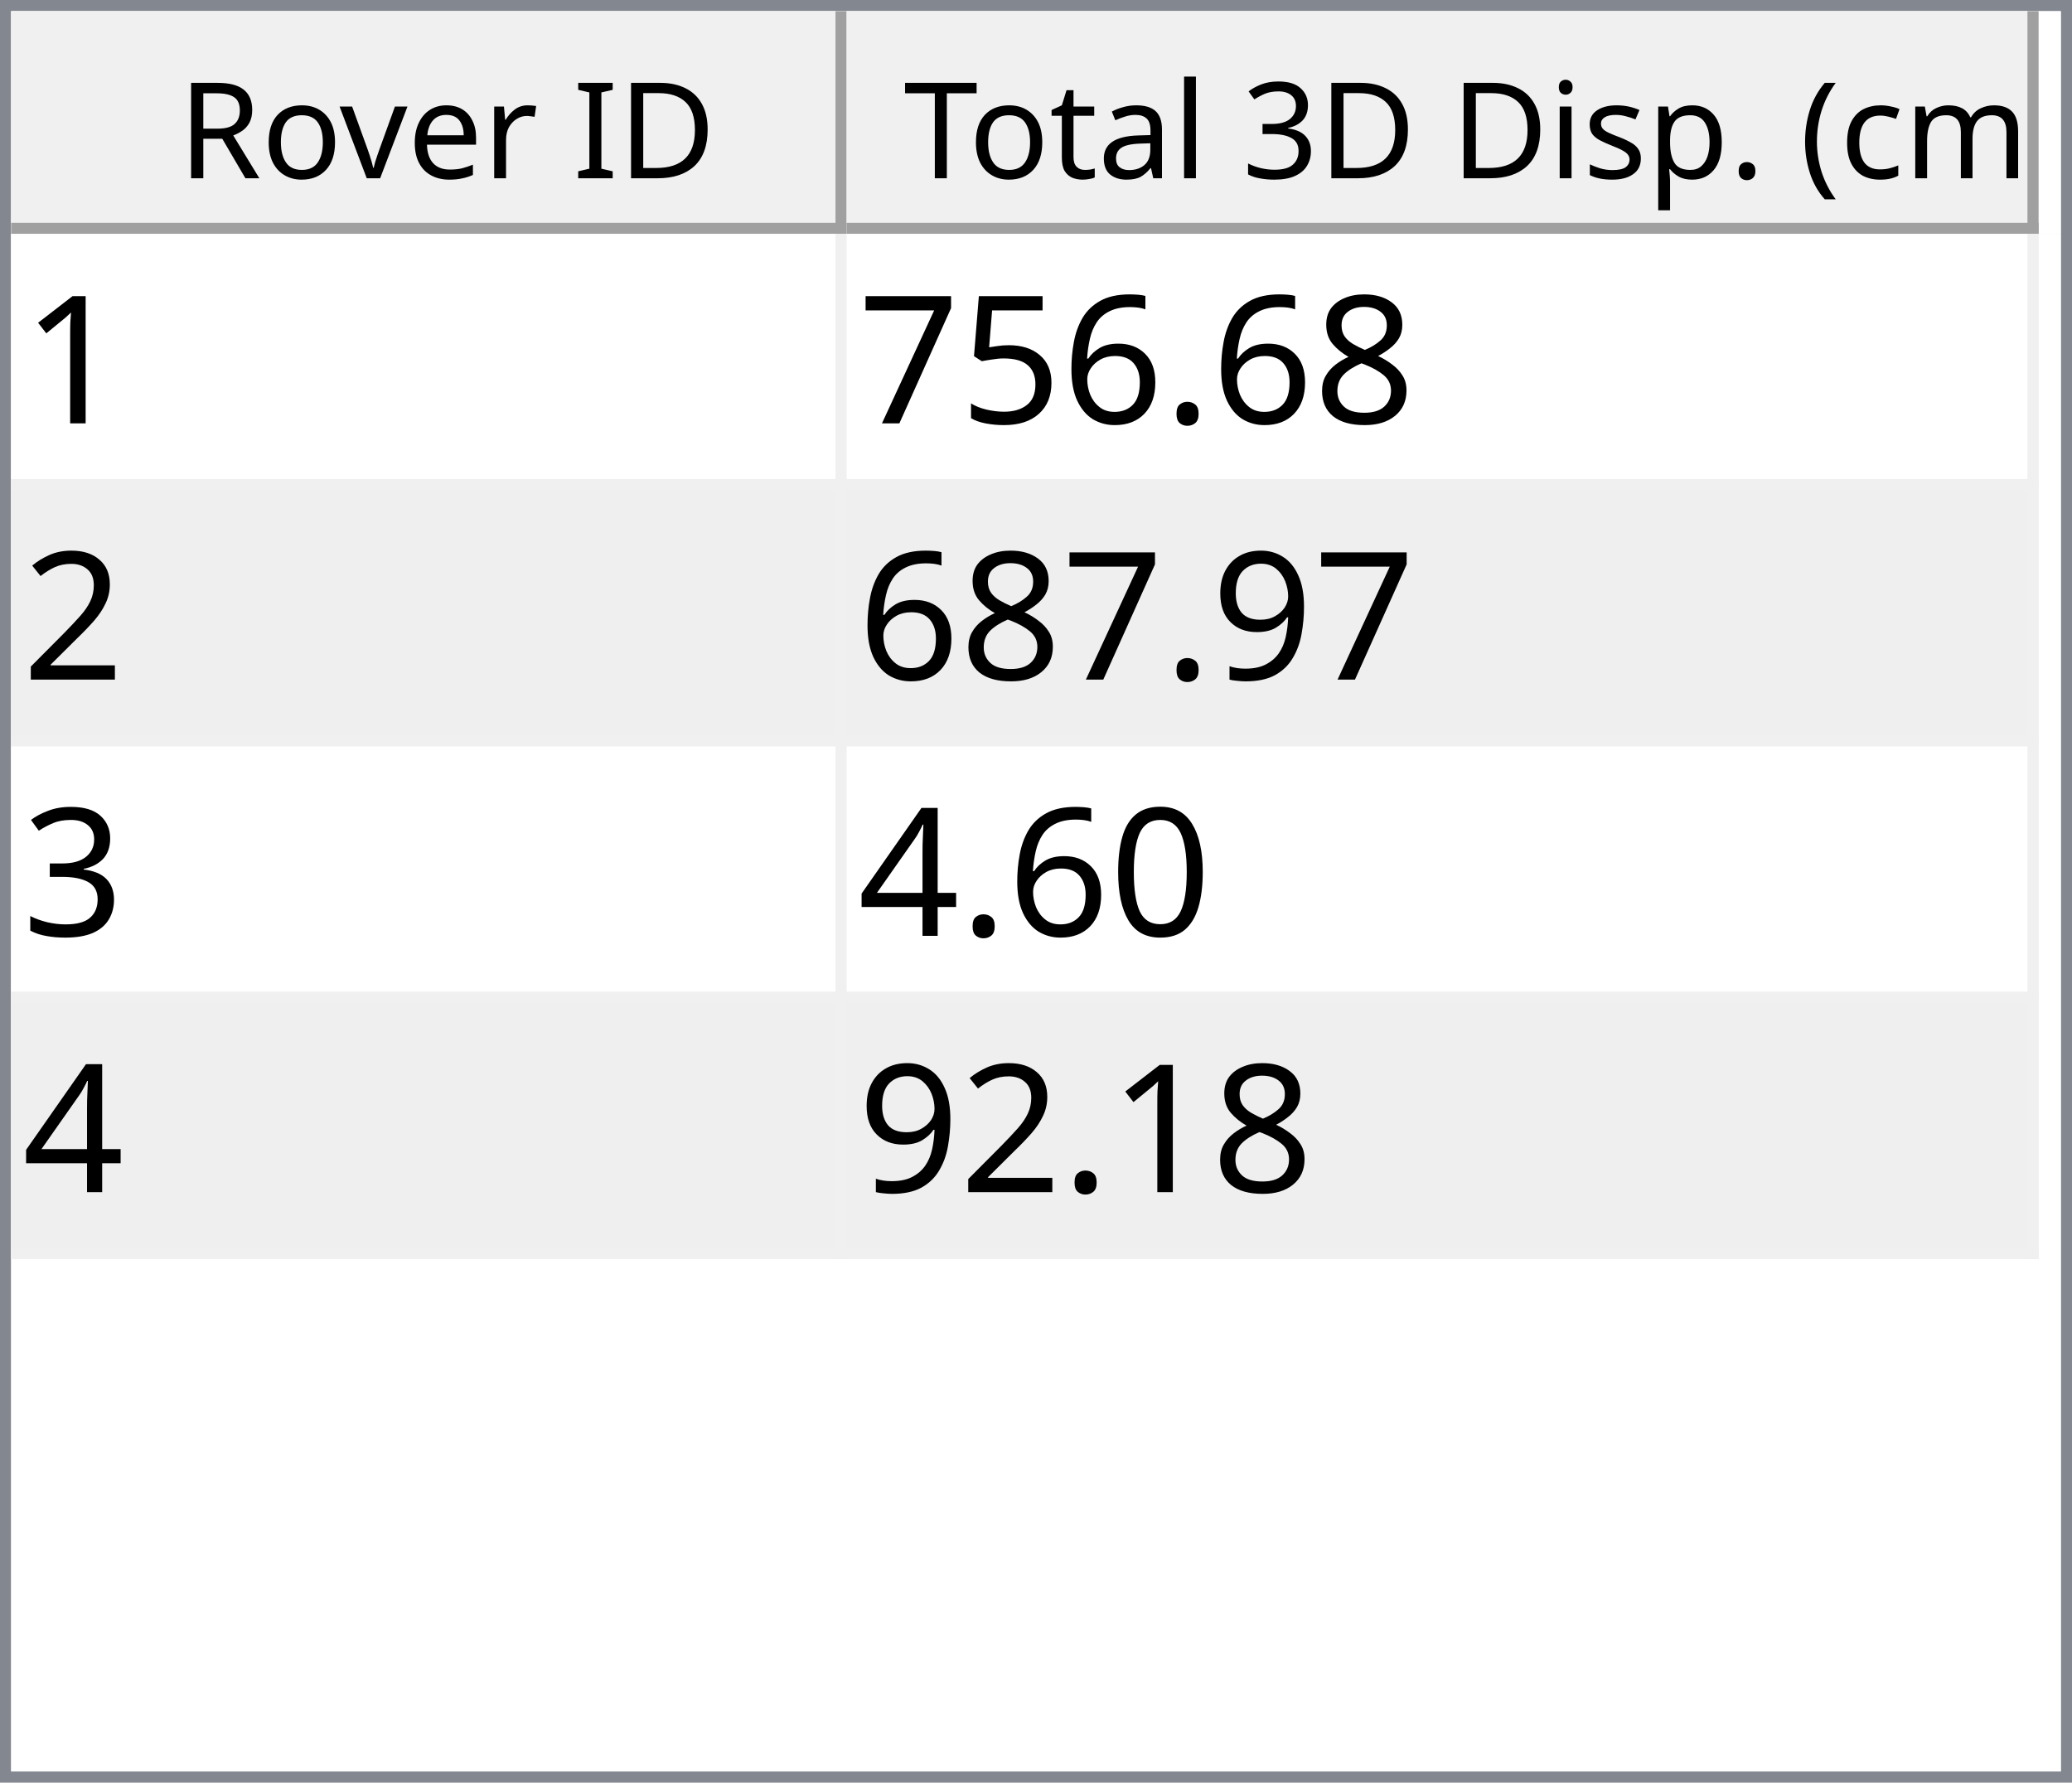
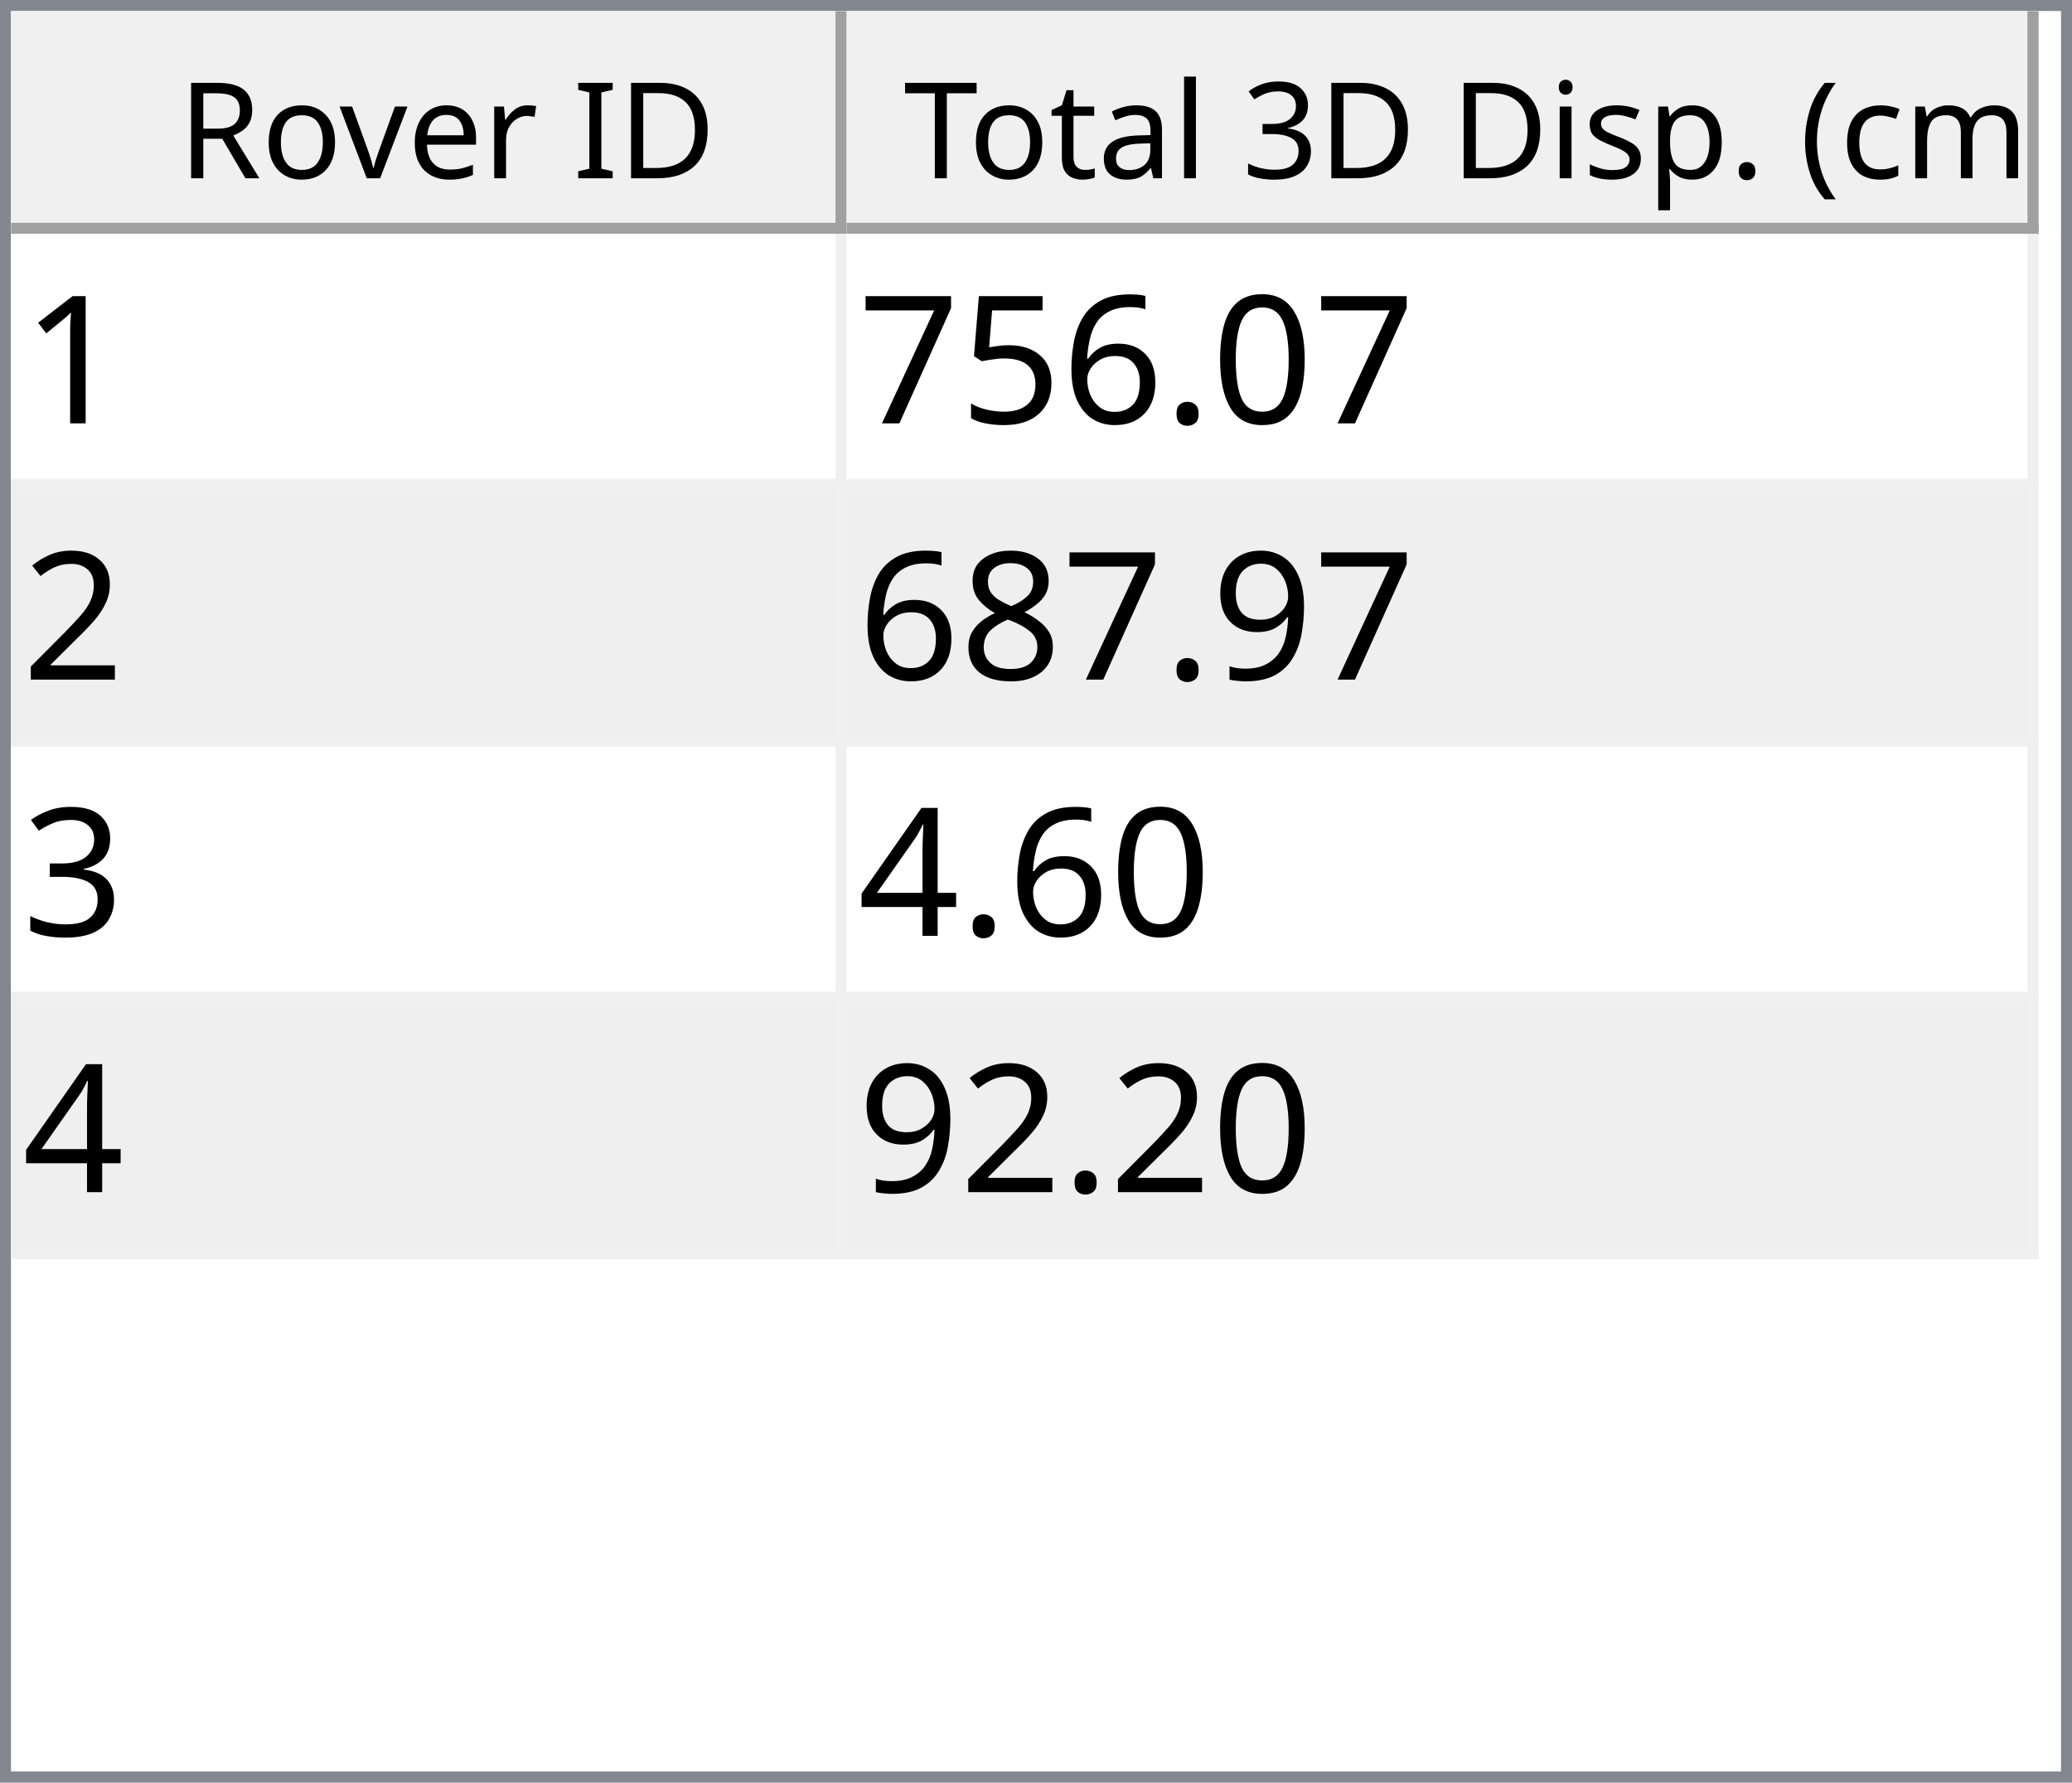
<svg xmlns="http://www.w3.org/2000/svg" style="fill-opacity:1; color-rendering:auto; color-interpolation:auto; text-rendering:auto; stroke:black; stroke-linecap:square; stroke-miterlimit:10; shape-rendering:auto; stroke-opacity:1; fill:black; stroke-dasharray:none; font-weight:normal; stroke-width:1; font-family:'Dialog'; font-style:normal; stroke-linejoin:miter; font-size:12px; stroke-dashoffset:0; image-rendering:auto;" width="186" height="160">
  <defs id="genericDefs" />
  <g>
    <defs id="defs1">
      <clipPath clipPathUnits="userSpaceOnUse" id="clipPath1">
        <path d="M0 0 L186 0 L186 160 L0 160 L0 0 Z" />
      </clipPath>
      <clipPath clipPathUnits="userSpaceOnUse" id="clipPath2">
        <path d="M0 0 L0 160 L186 160 L186 0 Z" />
      </clipPath>
      <clipPath clipPathUnits="userSpaceOnUse" id="clipPath3">
        <path d="M0 0 L0 20 L184 20 L184 0 Z" />
      </clipPath>
      <clipPath clipPathUnits="userSpaceOnUse" id="clipPath4">
        <path d="M0 0 L0 20 L75 20 L75 0 Z" />
      </clipPath>
      <clipPath clipPathUnits="userSpaceOnUse" id="clipPath5">
        <path d="M1 1 L1 19 L74 19 L74 1 Z" />
      </clipPath>
      <clipPath clipPathUnits="userSpaceOnUse" id="clipPath6">
        <path d="M0 0 L0 18 L73 18 L73 0 Z" />
      </clipPath>
      <clipPath clipPathUnits="userSpaceOnUse" id="clipPath7">
        <path d="M-0.5 -0.5 L-0.5 19.5 L74.5 19.5 L74.5 -0.5 Z" />
      </clipPath>
      <clipPath clipPathUnits="userSpaceOnUse" id="clipPath8">
        <path d="M0 0 L0 20 L107 20 L107 0 Z" />
      </clipPath>
      <clipPath clipPathUnits="userSpaceOnUse" id="clipPath9">
        <path d="M1 1 L1 19 L106 19 L106 1 Z" />
      </clipPath>
      <clipPath clipPathUnits="userSpaceOnUse" id="clipPath10">
        <path d="M0 0 L0 18 L105 18 L105 0 Z" />
      </clipPath>
      <clipPath clipPathUnits="userSpaceOnUse" id="clipPath11">
        <path d="M-0.5 -0.5 L-0.5 19.5 L106.5 19.5 L106.5 -0.5 Z" />
      </clipPath>
      <clipPath clipPathUnits="userSpaceOnUse" id="clipPath12">
        <path d="M0 0 L0 138 L184 138 L184 0 Z" />
      </clipPath>
      <clipPath clipPathUnits="userSpaceOnUse" id="clipPath13">
        <path d="M0 0 L0 92 L182 92 L182 0 Z" />
      </clipPath>
      <clipPath clipPathUnits="userSpaceOnUse" id="clipPath14">
        <path d="M-0.5 -0.5 L-0.5 91.5 L181.5 91.5 L181.5 -0.5 Z" />
      </clipPath>
      <clipPath clipPathUnits="userSpaceOnUse" id="clipPath15">
        <path d="M0 0 L0 22 L74 22 L74 0 Z" />
      </clipPath>
      <clipPath clipPathUnits="userSpaceOnUse" id="clipPath16">
        <path d="M0 0 L0 22 L106 22 L106 0 Z" />
      </clipPath>
      <font horiz-adv-x="64.551" id="font1">
        <font-face ascent="107.91" descent="25.098" units-per-em="100" style="font-style:normal; font-family:Segoe UI; font-weight:normal;" />
        <missing-glyph horiz-adv-x="64.551" d="M8.109 0 L8.109 68.266 L56.453 68.266 L56.453 0 L8.109 0 ZM15.328 7.234 L49.219 7.234 L49.219 61.031 L15.328 61.031 L15.328 7.234 Z" />
        <glyph unicode="D" horiz-adv-x="70.117" d="M9.188 0 L9.188 70.016 L28.516 70.016 Q65.531 70.016 65.531 35.891 Q65.531 19.672 55.25 9.836 Q44.969 0 27.734 0 L9.188 0 ZM17.391 62.594 L17.391 7.422 L27.828 7.422 Q41.609 7.422 49.273 14.797 Q56.938 22.172 56.938 35.688 Q56.938 62.594 28.328 62.594 L17.391 62.594 Z" />
        <glyph unicode="I" horiz-adv-x="26.611" d="M17.391 0 L9.188 0 L9.188 70.016 L17.391 70.016 L17.391 0 Z" />
        <glyph unicode=" " horiz-adv-x="27.393" d="" />
        <glyph unicode="r" horiz-adv-x="34.766" d="M34.188 41.891 Q32.078 43.5 28.125 43.5 Q23 43.5 19.555 38.672 Q16.109 33.844 16.109 25.484 L16.109 0 L8.109 0 L8.109 50 L16.109 50 L16.109 39.703 L16.312 39.703 Q18.016 44.969 21.531 47.922 Q25.047 50.875 29.391 50.875 Q32.516 50.875 34.188 50.203 L34.188 41.891 Z" />
        <glyph unicode="e" horiz-adv-x="52.295" d="M48.297 23 L12.984 23 Q13.188 14.656 17.484 10.109 Q21.781 5.562 29.297 5.562 Q37.75 5.562 44.828 11.141 L44.828 3.609 Q38.234 -1.172 27.391 -1.172 Q16.797 -1.172 10.742 5.641 Q4.688 12.453 4.688 24.812 Q4.688 36.469 11.305 43.82 Q17.922 51.172 27.734 51.172 Q37.547 51.172 42.922 44.828 Q48.297 38.484 48.297 27.203 L48.297 23 ZM40.094 29.781 Q40.047 36.719 36.75 40.578 Q33.453 44.438 27.594 44.438 Q21.922 44.438 17.969 40.383 Q14.016 36.328 13.094 29.781 L40.094 29.781 Z" />
        <glyph unicode="v" horiz-adv-x="47.9" d="M47.406 50 L27.484 0 L19.625 0 L0.688 50 L9.469 50 L22.172 13.672 Q23.578 9.672 23.922 6.688 L24.125 6.688 Q24.609 10.453 25.688 13.484 L38.969 50 L47.406 50 Z" />
        <glyph unicode="o" horiz-adv-x="58.594" d="M29 -1.172 Q17.922 -1.172 11.305 5.836 Q4.688 12.844 4.688 24.422 Q4.688 37.016 11.57 44.094 Q18.453 51.172 30.172 51.172 Q41.359 51.172 47.633 44.289 Q53.906 37.406 53.906 25.203 Q53.906 13.234 47.141 6.031 Q40.375 -1.172 29 -1.172 ZM29.594 44.438 Q21.875 44.438 17.383 39.188 Q12.891 33.938 12.891 24.703 Q12.891 15.828 17.43 10.695 Q21.969 5.562 29.594 5.562 Q37.359 5.562 41.531 10.594 Q45.703 15.625 45.703 24.906 Q45.703 34.281 41.531 39.359 Q37.359 44.438 29.594 44.438 Z" />
        <glyph unicode="R" horiz-adv-x="59.814" d="M59.375 0 L49.609 0 L37.891 19.625 Q36.281 22.359 34.766 24.289 Q33.25 26.219 31.664 27.438 Q30.078 28.656 28.25 29.219 Q26.422 29.781 24.125 29.781 L17.391 29.781 L17.391 0 L9.188 0 L9.188 70.016 L30.078 70.016 Q34.672 70.016 38.555 68.867 Q42.438 67.719 45.289 65.375 Q48.141 63.031 49.758 59.547 Q51.375 56.062 51.375 51.375 Q51.375 47.703 50.273 44.656 Q49.172 41.609 47.148 39.211 Q45.125 36.812 42.266 35.133 Q39.406 33.453 35.844 32.516 L35.844 32.328 Q37.594 31.547 38.891 30.547 Q40.188 29.547 41.359 28.18 Q42.531 26.812 43.68 25.078 Q44.828 23.344 46.234 21.047 L59.375 0 ZM17.391 62.594 L17.391 37.203 L28.516 37.203 Q31.594 37.203 34.203 38.133 Q36.812 39.062 38.719 40.797 Q40.625 42.531 41.703 45.047 Q42.781 47.562 42.781 50.688 Q42.781 56.297 39.141 59.445 Q35.5 62.594 28.609 62.594 L17.391 62.594 Z" />
        <glyph unicode=")" horiz-adv-x="30.176" d="M8.297 -15.922 L1.172 -15.922 Q16.406 2.344 16.406 26.812 Q16.406 51.469 1.078 70.016 L8.297 70.016 Q23.531 52.156 23.531 26.703 Q23.531 1.375 8.297 -15.922 Z" />
        <glyph unicode="m" horiz-adv-x="86.133" d="M79.109 0 L71.094 0 L71.094 28.719 Q71.094 37.016 68.531 40.727 Q65.969 44.438 59.906 44.438 Q54.781 44.438 51.195 39.75 Q47.609 35.062 47.609 28.516 L47.609 0 L39.594 0 L39.594 29.688 Q39.594 44.438 28.219 44.438 Q22.953 44.438 19.531 40.016 Q16.109 35.594 16.109 28.516 L16.109 0 L8.109 0 L8.109 50 L16.109 50 L16.109 42.094 L16.312 42.094 Q21.625 51.172 31.844 51.172 Q36.969 51.172 40.773 48.312 Q44.578 45.453 46 40.828 Q51.562 51.172 62.594 51.172 Q79.109 51.172 79.109 30.812 L79.109 0 Z" />
        <glyph unicode="c" horiz-adv-x="46.191" d="M42.188 2.297 Q36.422 -1.172 28.516 -1.172 Q17.828 -1.172 11.258 5.789 Q4.688 12.75 4.688 23.828 Q4.688 36.188 11.766 43.68 Q18.844 51.172 30.672 51.172 Q37.25 51.172 42.281 48.734 L42.281 40.531 Q36.719 44.438 30.375 44.438 Q22.703 44.438 17.797 38.945 Q12.891 33.453 12.891 24.516 Q12.891 15.719 17.508 10.641 Q22.125 5.562 29.891 5.562 Q36.422 5.562 42.188 9.906 L42.188 2.297 Z" />
        <glyph unicode="(" horiz-adv-x="30.176" d="M29.109 -15.922 L21.969 -15.922 Q6.844 1.375 6.844 26.703 Q6.844 52.156 21.969 70.016 L29.203 70.016 Q13.875 51.469 13.875 26.812 Q13.875 2.344 29.109 -15.922 Z" />
        <glyph unicode="." horiz-adv-x="21.68" d="M10.891 -1.078 Q8.641 -1.078 7.055 0.539 Q5.469 2.156 5.469 4.391 Q5.469 6.641 7.055 8.273 Q8.641 9.906 10.891 9.906 Q13.188 9.906 14.797 8.273 Q16.406 6.641 16.406 4.391 Q16.406 2.156 14.797 0.539 Q13.188 -1.078 10.891 -1.078 Z" />
        <glyph unicode="p" horiz-adv-x="58.789" d="M16.312 7.234 L16.109 7.234 L16.109 -23 L8.109 -23 L8.109 50 L16.109 50 L16.109 41.219 L16.312 41.219 Q22.219 51.172 33.594 51.172 Q43.266 51.172 48.688 44.461 Q54.109 37.75 54.109 26.469 Q54.109 13.922 48 6.375 Q41.891 -1.172 31.297 -1.172 Q21.578 -1.172 16.312 7.234 ZM16.109 27.391 L16.109 20.406 Q16.109 14.203 20.141 9.883 Q24.172 5.562 30.375 5.562 Q37.641 5.562 41.773 11.133 Q45.906 16.703 45.906 26.609 Q45.906 34.969 42.047 39.703 Q38.188 44.438 31.594 44.438 Q24.609 44.438 20.359 39.578 Q16.109 34.719 16.109 27.391 Z" />
        <glyph unicode="s" horiz-adv-x="42.432" d="M5.078 1.812 L5.078 10.406 Q11.625 5.562 19.484 5.562 Q30.031 5.562 30.031 12.594 Q30.031 14.594 29.125 15.992 Q28.219 17.391 26.68 18.461 Q25.141 19.531 23.07 20.383 Q21 21.234 18.609 22.172 Q15.281 23.484 12.766 24.828 Q10.25 26.172 8.57 27.859 Q6.891 29.547 6.031 31.695 Q5.172 33.844 5.172 36.719 Q5.172 40.234 6.789 42.945 Q8.406 45.656 11.086 47.484 Q13.766 49.312 17.211 50.242 Q20.656 51.172 24.312 51.172 Q30.812 51.172 35.938 48.922 L35.938 40.828 Q30.422 44.438 23.25 44.438 Q21 44.438 19.195 43.922 Q17.391 43.406 16.094 42.477 Q14.797 41.547 14.086 40.258 Q13.375 38.969 13.375 37.406 Q13.375 35.453 14.086 34.133 Q14.797 32.812 16.164 31.789 Q17.531 30.766 19.484 29.938 Q21.438 29.109 23.922 28.125 Q27.25 26.859 29.883 25.516 Q32.516 24.172 34.375 22.484 Q36.234 20.797 37.234 18.602 Q38.234 16.406 38.234 13.375 Q38.234 9.672 36.602 6.938 Q34.969 4.203 32.234 2.398 Q29.5 0.594 25.93 -0.289 Q22.359 -1.172 18.453 -1.172 Q10.75 -1.172 5.078 1.812 Z" />
        <glyph unicode="i" horiz-adv-x="24.219" d="M12.203 62.703 Q10.062 62.703 8.547 64.164 Q7.031 65.625 7.031 67.875 Q7.031 70.125 8.547 71.609 Q10.062 73.094 12.203 73.094 Q14.406 73.094 15.945 71.609 Q17.484 70.125 17.484 67.875 Q17.484 65.719 15.945 64.211 Q14.406 62.703 12.203 62.703 ZM16.109 0 L8.109 0 L8.109 50 L16.109 50 L16.109 0 Z" />
        <glyph unicode="3" horiz-adv-x="53.906" d="M46.531 19.828 Q46.531 15.094 44.75 11.211 Q42.969 7.328 39.719 4.57 Q36.469 1.812 31.93 0.297 Q27.391 -1.219 21.922 -1.219 Q11.922 -1.219 6 2.594 L6 11.188 Q13.094 5.609 22.219 5.609 Q25.875 5.609 28.828 6.539 Q31.781 7.469 33.906 9.227 Q36.031 10.984 37.18 13.477 Q38.328 15.969 38.328 19.094 Q38.328 32.812 18.797 32.812 L12.984 32.812 L12.984 39.594 L18.5 39.594 Q35.797 39.594 35.797 52.484 Q35.797 64.406 22.609 64.406 Q15.188 64.406 8.688 59.422 L8.688 67.188 Q15.375 71.188 24.609 71.188 Q29 71.188 32.57 69.969 Q36.141 68.75 38.68 66.555 Q41.219 64.359 42.609 61.281 Q44 58.203 44 54.5 Q44 40.672 30.031 36.719 L30.031 36.531 Q33.594 36.141 36.625 34.797 Q39.656 33.453 41.852 31.305 Q44.047 29.156 45.289 26.25 Q46.531 23.344 46.531 19.828 Z" />
        <glyph unicode="l" horiz-adv-x="24.219" d="M16.109 0 L8.109 0 L8.109 74.031 L16.109 74.031 L16.109 0 Z" />
        <glyph unicode="a" horiz-adv-x="50.879" d="M43.891 0 L35.891 0 L35.891 7.812 L35.688 7.812 Q30.469 -1.172 20.312 -1.172 Q12.844 -1.172 8.617 2.781 Q4.391 6.734 4.391 13.281 Q4.391 27.297 20.906 29.594 L35.891 31.688 Q35.891 44.438 25.594 44.438 Q16.547 44.438 9.281 38.281 L9.281 46.484 Q16.656 51.172 26.266 51.172 Q43.891 51.172 43.891 32.516 L43.891 0 ZM35.891 25.297 L23.828 23.641 Q18.266 22.859 15.43 20.875 Q12.594 18.891 12.594 13.875 Q12.594 10.203 15.211 7.883 Q17.828 5.562 22.172 5.562 Q28.125 5.562 32.008 9.742 Q35.891 13.922 35.891 20.312 L35.891 25.297 Z" />
        <glyph unicode="t" horiz-adv-x="33.887" d="M31.297 0.484 Q28.469 -1.078 23.828 -1.078 Q10.688 -1.078 10.688 13.578 L10.688 43.172 L2.094 43.172 L2.094 50 L10.688 50 L10.688 62.203 L18.703 64.797 L18.703 50 L31.297 50 L31.297 43.172 L18.703 43.172 L18.703 14.984 Q18.703 9.969 20.414 7.82 Q22.125 5.672 26.078 5.672 Q29.109 5.672 31.297 7.328 L31.297 0.484 Z" />
        <glyph unicode="T" horiz-adv-x="52.393" d="M50.594 62.594 L30.375 62.594 L30.375 0 L22.172 0 L22.172 62.594 L2 62.594 L2 70.016 L50.594 70.016 L50.594 62.594 Z" />
      </font>
      <font horiz-adv-x="75.0" id="font2">
        <font-face ascent="100.537" descent="21.973" units-per-em="100" style="font-style:normal; font-family:sans-serif; font-weight:normal;" />
        <missing-glyph horiz-adv-x="75.0" d="M12.5 0 L12.5 62.5 L62.5 62.5 L62.5 0 L12.5 0 ZM14.062 1.562 L60.938 1.562 L60.938 60.938 L14.062 60.938 L14.062 1.562 Z" />
        <glyph unicode="1" horiz-adv-x="55.615" d="M37.25 0 L28.469 0 L28.469 56 Q25.297 52.984 20.141 49.953 Q14.984 46.922 10.891 45.406 L10.891 53.906 Q18.266 57.375 23.781 62.305 Q29.297 67.234 31.594 71.875 L37.25 71.875 L37.25 0 Z" />
-         <glyph unicode="8" horiz-adv-x="55.615" d="M17.672 38.812 Q12.203 40.828 9.57 44.539 Q6.938 48.25 6.938 53.422 Q6.938 61.234 12.555 66.555 Q18.172 71.875 27.484 71.875 Q36.859 71.875 42.578 66.43 Q48.297 60.984 48.297 53.172 Q48.297 48.188 45.68 44.508 Q43.062 40.828 37.75 38.812 Q44.344 36.672 47.781 31.883 Q51.219 27.094 51.219 20.453 Q51.219 11.281 44.727 5.031 Q38.234 -1.219 27.641 -1.219 Q17.047 -1.219 10.547 5.055 Q4.047 11.328 4.047 20.703 Q4.047 27.688 7.594 32.398 Q11.141 37.109 17.672 38.812 ZM15.922 53.719 Q15.922 48.641 19.195 45.414 Q22.469 42.188 27.688 42.188 Q32.766 42.188 36.016 45.383 Q39.266 48.578 39.266 53.219 Q39.266 58.062 35.914 61.359 Q32.562 64.656 27.594 64.656 Q22.562 64.656 19.242 61.43 Q15.922 58.203 15.922 53.719 ZM13.094 20.656 Q13.094 16.891 14.875 13.375 Q16.656 9.859 20.172 7.93 Q23.688 6 27.734 6 Q34.031 6 38.133 10.055 Q42.234 14.109 42.234 20.359 Q42.234 26.703 38.016 30.859 Q33.797 35.016 27.438 35.016 Q21.234 35.016 17.164 30.914 Q13.094 26.812 13.094 20.656 Z" />
+         <glyph unicode="0" horiz-adv-x="55.615" d="M4.156 35.297 Q4.156 48 6.766 55.742 Q9.375 63.484 14.523 67.68 Q19.672 71.875 27.484 71.875 Q33.25 71.875 37.594 69.555 Q41.938 67.234 44.773 62.867 Q47.609 58.5 49.219 52.227 Q50.828 45.953 50.828 35.297 Q50.828 22.703 48.242 14.969 Q45.656 7.234 40.508 3.008 Q35.359 -1.219 27.484 -1.219 Q17.141 -1.219 11.234 6.203 Q4.156 15.141 4.156 35.297 ZM13.188 35.297 Q13.188 17.672 17.312 11.836 Q21.438 6 27.484 6 Q33.547 6 37.672 11.859 Q41.797 17.719 41.797 35.297 Q41.797 52.984 37.672 58.789 Q33.547 64.594 27.391 64.594 Q21.344 64.594 17.719 59.469 Q13.188 52.938 13.188 35.297 Z" />
        <glyph unicode="." horiz-adv-x="27.783" d="M9.078 0 L9.078 10.016 L19.094 10.016 L19.094 0 L9.078 0 Z" />
        <glyph unicode="6" horiz-adv-x="55.615" d="M49.75 54.047 L41.016 53.375 Q39.844 58.547 37.703 60.891 Q34.125 64.656 28.906 64.656 Q24.703 64.656 21.531 62.312 Q17.391 59.281 14.992 53.469 Q12.594 47.656 12.5 36.922 Q15.672 41.75 20.266 44.094 Q24.859 46.438 29.891 46.438 Q38.672 46.438 44.852 39.969 Q51.031 33.5 51.031 23.25 Q51.031 16.5 48.125 10.719 Q45.219 4.938 40.141 1.859 Q35.062 -1.219 28.609 -1.219 Q17.625 -1.219 10.695 6.859 Q3.766 14.938 3.766 33.5 Q3.766 54.25 11.422 63.672 Q18.109 71.875 29.438 71.875 Q37.891 71.875 43.289 67.141 Q48.688 62.406 49.75 54.047 ZM13.875 23.188 Q13.875 18.656 15.797 14.508 Q17.719 10.359 21.188 8.18 Q24.656 6 28.469 6 Q34.031 6 38.039 10.492 Q42.047 14.984 42.047 22.703 Q42.047 30.125 38.086 34.398 Q34.125 38.672 28.125 38.672 Q22.172 38.672 18.023 34.398 Q13.875 30.125 13.875 23.188 Z" />
        <glyph unicode="5" horiz-adv-x="55.615" d="M4.156 18.75 L13.375 19.531 Q14.406 12.797 18.141 9.398 Q21.875 6 27.156 6 Q33.5 6 37.891 10.789 Q42.281 15.578 42.281 23.484 Q42.281 31 38.062 35.352 Q33.844 39.703 27 39.703 Q22.75 39.703 19.336 37.773 Q15.922 35.844 13.969 32.766 L5.719 33.844 L12.641 70.609 L48.25 70.609 L48.25 62.203 L19.672 62.203 L15.828 42.969 Q22.266 47.469 29.344 47.469 Q38.719 47.469 45.164 40.969 Q51.609 34.469 51.609 24.266 Q51.609 14.547 45.953 7.469 Q39.062 -1.219 27.156 -1.219 Q17.391 -1.219 11.211 4.25 Q5.031 9.719 4.156 18.75 Z" />
        <glyph unicode="7" horiz-adv-x="55.615" d="M4.734 62.203 L4.734 70.656 L51.078 70.656 L51.078 63.812 Q44.234 56.547 37.523 44.484 Q30.812 32.422 27.156 19.672 Q24.516 10.688 23.781 0 L14.75 0 Q14.891 8.453 18.062 20.414 Q21.234 32.375 27.172 43.484 Q33.109 54.594 39.797 62.203 L4.734 62.203 Z" />
        <glyph unicode="2" horiz-adv-x="55.615" d="M50.344 8.453 L50.344 0 L3.031 0 Q2.938 3.172 4.047 6.109 Q5.859 10.938 9.836 15.625 Q13.812 20.312 21.344 26.469 Q33.016 36.031 37.117 41.625 Q41.219 47.219 41.219 52.203 Q41.219 57.422 37.477 61.008 Q33.734 64.594 27.734 64.594 Q21.391 64.594 17.578 60.789 Q13.766 56.984 13.719 50.25 L4.688 51.172 Q5.609 61.281 11.664 66.578 Q17.719 71.875 27.938 71.875 Q38.234 71.875 44.242 66.164 Q50.25 60.453 50.25 52 Q50.25 47.703 48.492 43.555 Q46.734 39.406 42.656 34.812 Q38.578 30.219 29.109 22.219 Q21.188 15.578 18.945 13.211 Q16.703 10.844 15.234 8.453 L50.344 8.453 Z" />
        <glyph unicode="9" horiz-adv-x="55.615" d="M5.469 16.547 L13.922 17.328 Q14.984 11.375 18.016 8.688 Q21.047 6 25.781 6 Q29.828 6 32.883 7.859 Q35.938 9.719 37.891 12.82 Q39.844 15.922 41.164 21.195 Q42.484 26.469 42.484 31.938 Q42.484 32.516 42.438 33.688 Q39.797 29.5 35.234 26.883 Q30.672 24.266 25.344 24.266 Q16.453 24.266 10.305 30.711 Q4.156 37.156 4.156 47.703 Q4.156 58.594 10.578 65.234 Q17 71.875 26.656 71.875 Q33.641 71.875 39.43 68.117 Q45.219 64.359 48.219 57.398 Q51.219 50.438 51.219 37.25 Q51.219 23.531 48.242 15.406 Q45.266 7.281 39.383 3.031 Q33.5 -1.219 25.594 -1.219 Q17.188 -1.219 11.867 3.445 Q6.547 8.109 5.469 16.547 ZM41.453 48.141 Q41.453 55.719 37.43 60.156 Q33.406 64.594 27.734 64.594 Q21.875 64.594 17.531 59.812 Q13.188 55.031 13.188 47.406 Q13.188 40.578 17.312 36.305 Q21.438 32.031 27.484 32.031 Q33.594 32.031 37.523 36.305 Q41.453 40.578 41.453 48.141 Z" />
+         <glyph unicode="8" horiz-adv-x="55.615" d="M17.672 38.812 Q12.203 40.828 9.57 44.539 Q6.938 48.25 6.938 53.422 Q6.938 61.234 12.555 66.555 Q18.172 71.875 27.484 71.875 Q36.859 71.875 42.578 66.43 Q48.297 60.984 48.297 53.172 Q48.297 48.188 45.68 44.508 Q43.062 40.828 37.75 38.812 Q44.344 36.672 47.781 31.883 Q51.219 27.094 51.219 20.453 Q51.219 11.281 44.727 5.031 Q38.234 -1.219 27.641 -1.219 Q17.047 -1.219 10.547 5.055 Q4.047 11.328 4.047 20.703 Q4.047 27.688 7.594 32.398 Q11.141 37.109 17.672 38.812 ZM15.922 53.719 Q15.922 48.641 19.195 45.414 Q22.469 42.188 27.688 42.188 Q32.766 42.188 36.016 45.383 Q39.266 48.578 39.266 53.219 Q39.266 58.062 35.914 61.359 Q32.562 64.656 27.594 64.656 Q22.562 64.656 19.242 61.43 Q15.922 58.203 15.922 53.719 ZM13.094 20.656 Q13.094 16.891 14.875 13.375 Q16.656 9.859 20.172 7.93 Q23.688 6 27.734 6 Q34.031 6 38.133 10.055 Q42.234 14.109 42.234 20.359 Q42.234 26.703 38.016 30.859 Q33.797 35.016 27.438 35.016 Q21.234 35.016 17.164 30.914 Q13.094 26.812 13.094 20.656 Z" />
        <glyph unicode="3" horiz-adv-x="55.615" d="M4.203 18.891 L12.984 20.062 Q14.5 12.594 18.141 9.297 Q21.781 6 27 6 Q33.203 6 37.477 10.297 Q41.75 14.594 41.75 20.953 Q41.75 27 37.797 30.93 Q33.844 34.859 27.734 34.859 Q25.25 34.859 21.531 33.891 L22.516 41.609 Q23.391 41.5 23.922 41.5 Q29.547 41.5 34.039 44.43 Q38.531 47.359 38.531 53.469 Q38.531 58.297 35.258 61.477 Q31.984 64.656 26.812 64.656 Q21.688 64.656 18.266 61.43 Q14.844 58.203 13.875 51.766 L5.078 53.328 Q6.688 62.156 12.398 67.016 Q18.109 71.875 26.609 71.875 Q32.469 71.875 37.398 69.359 Q42.328 66.844 44.945 62.5 Q47.562 58.156 47.562 53.266 Q47.562 48.641 45.07 44.828 Q42.578 41.016 37.703 38.766 Q44.047 37.312 47.562 32.695 Q51.078 28.078 51.078 21.141 Q51.078 11.766 44.242 5.25 Q37.406 -1.266 26.953 -1.266 Q17.531 -1.266 11.305 4.352 Q5.078 9.969 4.203 18.891 Z" />
-         <glyph unicode="0" horiz-adv-x="55.615" d="M4.156 35.297 Q4.156 48 6.766 55.742 Q9.375 63.484 14.523 67.68 Q19.672 71.875 27.484 71.875 Q33.25 71.875 37.594 69.555 Q41.938 67.234 44.773 62.867 Q47.609 58.5 49.219 52.227 Q50.828 45.953 50.828 35.297 Q50.828 22.703 48.242 14.969 Q45.656 7.234 40.508 3.008 Q35.359 -1.219 27.484 -1.219 Q17.141 -1.219 11.234 6.203 Q4.156 15.141 4.156 35.297 ZM13.188 35.297 Q13.188 17.672 17.312 11.836 Q21.438 6 27.484 6 Q33.547 6 37.672 11.859 Q41.797 17.719 41.797 35.297 Q41.797 52.984 37.672 58.789 Q33.547 64.594 27.391 64.594 Q21.344 64.594 17.719 59.469 Q13.188 52.938 13.188 35.297 Z" />
        <glyph unicode="4" horiz-adv-x="55.615" d="M32.328 0 L32.328 17.141 L1.266 17.141 L1.266 25.203 L33.938 71.578 L41.109 71.578 L41.109 25.203 L50.781 25.203 L50.781 17.141 L41.109 17.141 L41.109 0 L32.328 0 ZM32.328 25.203 L32.328 57.469 L9.906 25.203 L32.328 25.203 Z" />
      </font>
    </defs>
    <g style="fill:white; stroke:white;">
      <rect x="0" y="0" width="186" style="clip-path:url(#clipPath1); stroke:none;" height="160" />
    </g>
    <g style="fill:white; text-rendering:optimizeSpeed; color-rendering:optimizeSpeed; image-rendering:optimizeSpeed; shape-rendering:crispEdges; stroke:white; color-interpolation:sRGB;">
      <rect x="0" width="186" height="160" y="0" style="stroke:none;" />
      <path style="stroke:none;" d="M0 160 L186 160 L186 0 L0 0 Z" />
    </g>
    <g style="fill:rgb(240,240,240); font-family:'Segoe UI'; stroke:rgb(240,240,240);">
      <rect x="0" y="0" width="186" style="clip-path:url(#clipPath2); stroke:none;" height="160" />
    </g>
    <g style="fill:rgb(130,135,144); font-family:'Segoe UI'; stroke:rgb(130,135,144);">
      <path d="M0 0 L186 0 L186 160 L0 160 L0 0 ZM1 1 L185 1 L185 159 L1 159 L1 1 Z" style="fill-rule:evenodd; clip-path:url(#clipPath2); stroke:none;" />
    </g>
    <g style="fill:white; font-family:'Segoe UI'; stroke:white;" transform="translate(1,1)">
      <rect x="0" y="0" width="184" style="clip-path:url(#clipPath3); stroke:none;" height="20" />
    </g>
    <g style="fill:rgb(240,240,240); font-family:'Segoe UI'; stroke:rgb(240,240,240);" transform="translate(1,1)">
      <rect x="0" y="0" width="75" style="clip-path:url(#clipPath4); stroke:none;" height="20" />
    </g>
    <g style="font-family:'Segoe UI';" transform="translate(2,2)">
      <text x="14" xml:space="preserve" y="14" style="clip-path:url(#clipPath6); stroke:none;">Rover ID</text>
    </g>
    <g style="fill:rgb(160,160,160); font-family:'Segoe UI'; stroke:rgb(160,160,160); stroke-linejoin:bevel;" transform="translate(1.5,1.5)">
      <line x1="74" x2="74" y1="0" style="fill:none; clip-path:url(#clipPath7);" y2="19" />
    </g>
    <g style="fill:rgb(160,160,160); font-family:'Segoe UI'; stroke:rgb(160,160,160); stroke-linejoin:bevel;" transform="matrix(1,0,0,1,1,1) translate(0.5,0.5)">
      <line x1="0" x2="74" y1="19" style="fill:none; clip-path:url(#clipPath7);" y2="19" />
    </g>
    <g style="fill:rgb(240,240,240); font-family:'Segoe UI'; stroke:rgb(240,240,240);" transform="translate(76,1)">
      <rect x="0" y="0" width="107" style="clip-path:url(#clipPath8); stroke:none;" height="20" />
    </g>
    <g style="font-family:'Segoe UI';" transform="translate(77,2)">
      <text x="1" xml:space="preserve" y="14" style="clip-path:url(#clipPath10); stroke:none;"> Total 3D Disp. (cm)</text>
    </g>
    <g style="fill:rgb(160,160,160); font-family:'Segoe UI'; stroke:rgb(160,160,160); stroke-linejoin:bevel;" transform="translate(76.5,1.5)">
      <line x1="106" x2="106" y1="0" style="fill:none; clip-path:url(#clipPath11);" y2="19" />
    </g>
    <g style="fill:rgb(160,160,160); font-family:'Segoe UI'; stroke:rgb(160,160,160); stroke-linejoin:bevel;" transform="matrix(1,0,0,1,76,1) translate(0.5,0.5)">
      <line x1="0" x2="106" y1="19" style="fill:none; clip-path:url(#clipPath11);" y2="19" />
    </g>
    <g style="fill:white; font-family:'Segoe UI'; stroke:white;" transform="translate(1,21)">
      <rect x="0" y="0" width="184" style="clip-path:url(#clipPath12); stroke:none;" height="138" />
    </g>
    <g style="fill:rgb(240,240,240); font-size:16px; font-family:sans-serif; stroke:rgb(240,240,240);" transform="translate(1,21)">
      <rect x="0" y="0" width="182" style="clip-path:url(#clipPath13); stroke:none;" height="92" />
      <line transform="translate(0.5,0.5)" x1="0" x2="181" y1="22" style="clip-path:url(#clipPath14); fill:none; stroke-linejoin:bevel;" y2="22" />
    </g>
    <g transform="matrix(1,0,0,1,1,21) translate(0.5,0.5)" style="fill:rgb(240,240,240); font-size:16px; font-family:sans-serif; stroke:rgb(240,240,240); stroke-linejoin:bevel;">
      <line x1="0" x2="181" y1="45" style="fill:none; clip-path:url(#clipPath14);" y2="45" />
    </g>
    <g transform="matrix(1,0,0,1,1,21) translate(0.5,0.5)" style="fill:rgb(240,240,240); font-size:16px; font-family:sans-serif; stroke:rgb(240,240,240); stroke-linejoin:bevel;">
      <line x1="0" x2="181" y1="68" style="fill:none; clip-path:url(#clipPath14);" y2="68" />
    </g>
    <g transform="matrix(1,0,0,1,1,21) translate(0.5,0.5)" style="fill:rgb(240,240,240); font-size:16px; font-family:sans-serif; stroke:rgb(240,240,240); stroke-linejoin:bevel;">
      <line x1="0" x2="181" y1="91" style="fill:none; clip-path:url(#clipPath14);" y2="91" />
    </g>
    <g transform="matrix(1,0,0,1,1,21) translate(0.5,0.5)" style="fill:rgb(240,240,240); font-size:16px; font-family:sans-serif; stroke:rgb(240,240,240); stroke-linejoin:bevel;">
      <line x1="74" x2="74" y1="0" style="fill:none; clip-path:url(#clipPath14);" y2="91" />
    </g>
    <g transform="matrix(1,0,0,1,1,21) translate(0.5,0.5)" style="fill:rgb(240,240,240); font-size:16px; font-family:sans-serif; stroke:rgb(240,240,240); stroke-linejoin:bevel;">
      <line x1="181" x2="181" y1="0" style="fill:none; clip-path:url(#clipPath14);" y2="91" />
    </g>
    <g style="fill:white; font-size:16px; font-family:sans-serif; stroke:white;" transform="matrix(1,0,0,1,1,21)">
      <rect x="0" y="0" width="74" style="clip-path:url(#clipPath15); stroke:none;" height="22" />
      <text x="1" y="17" style="fill:black; clip-path:url(#clipPath15); stroke:none;" xml:space="preserve">1</text>
    </g>
    <g style="fill:white; font-size:16px; font-family:sans-serif; stroke:white;" transform="matrix(1,0,0,1,1,21) translate(75,0)">
      <rect x="0" y="0" width="106" style="clip-path:url(#clipPath16); stroke:none;" height="22" />
-       <text x="1" y="17" style="fill:black; clip-path:url(#clipPath16); stroke:none;" xml:space="preserve">756.68</text>
+       <text x="1" y="17" style="fill:black; clip-path:url(#clipPath16); stroke:none;" xml:space="preserve">756.07</text>
    </g>
    <g style="fill:rgb(239,239,239); font-size:16px; font-family:sans-serif; stroke:rgb(239,239,239);" transform="matrix(1,0,0,1,1,21) translate(0,23)">
      <rect x="0" y="0" width="74" style="clip-path:url(#clipPath15); stroke:none;" height="22" />
      <text x="1" y="17" style="fill:black; clip-path:url(#clipPath15); stroke:none;" xml:space="preserve">2</text>
    </g>
    <g style="fill:rgb(239,239,239); font-size:16px; font-family:sans-serif; stroke:rgb(239,239,239);" transform="matrix(1,0,0,1,1,21) translate(75,23)">
      <rect x="0" y="0" width="106" style="clip-path:url(#clipPath16); stroke:none;" height="22" />
      <text x="1" y="17" style="fill:black; clip-path:url(#clipPath16); stroke:none;" xml:space="preserve">687.97</text>
    </g>
    <g style="fill:white; font-size:16px; font-family:sans-serif; stroke:white;" transform="matrix(1,0,0,1,1,21) translate(0,46)">
      <rect x="0" y="0" width="74" style="clip-path:url(#clipPath15); stroke:none;" height="22" />
      <text x="1" y="17" style="fill:black; clip-path:url(#clipPath15); stroke:none;" xml:space="preserve">3</text>
    </g>
    <g style="fill:white; font-size:16px; font-family:sans-serif; stroke:white;" transform="matrix(1,0,0,1,1,21) translate(75,46)">
      <rect x="0" y="0" width="106" style="clip-path:url(#clipPath16); stroke:none;" height="22" />
      <text x="1" y="17" style="fill:black; clip-path:url(#clipPath16); stroke:none;" xml:space="preserve">4.60</text>
    </g>
    <g style="fill:rgb(239,239,239); font-size:16px; font-family:sans-serif; stroke:rgb(239,239,239);" transform="matrix(1,0,0,1,1,21) translate(0,69)">
      <rect x="0" y="0" width="74" style="clip-path:url(#clipPath15); stroke:none;" height="22" />
      <text x="1" y="17" style="fill:black; clip-path:url(#clipPath15); stroke:none;" xml:space="preserve">4</text>
    </g>
    <g style="fill:rgb(239,239,239); font-size:16px; font-family:sans-serif; stroke:rgb(239,239,239);" transform="matrix(1,0,0,1,1,21) translate(75,69)">
      <rect x="0" y="0" width="106" style="clip-path:url(#clipPath16); stroke:none;" height="22" />
-       <text x="1" y="17" style="fill:black; clip-path:url(#clipPath16); stroke:none;" xml:space="preserve">92.18</text>
+       <text x="1" y="17" style="fill:black; clip-path:url(#clipPath16); stroke:none;" xml:space="preserve">92.20</text>
    </g>
  </g>
</svg>
